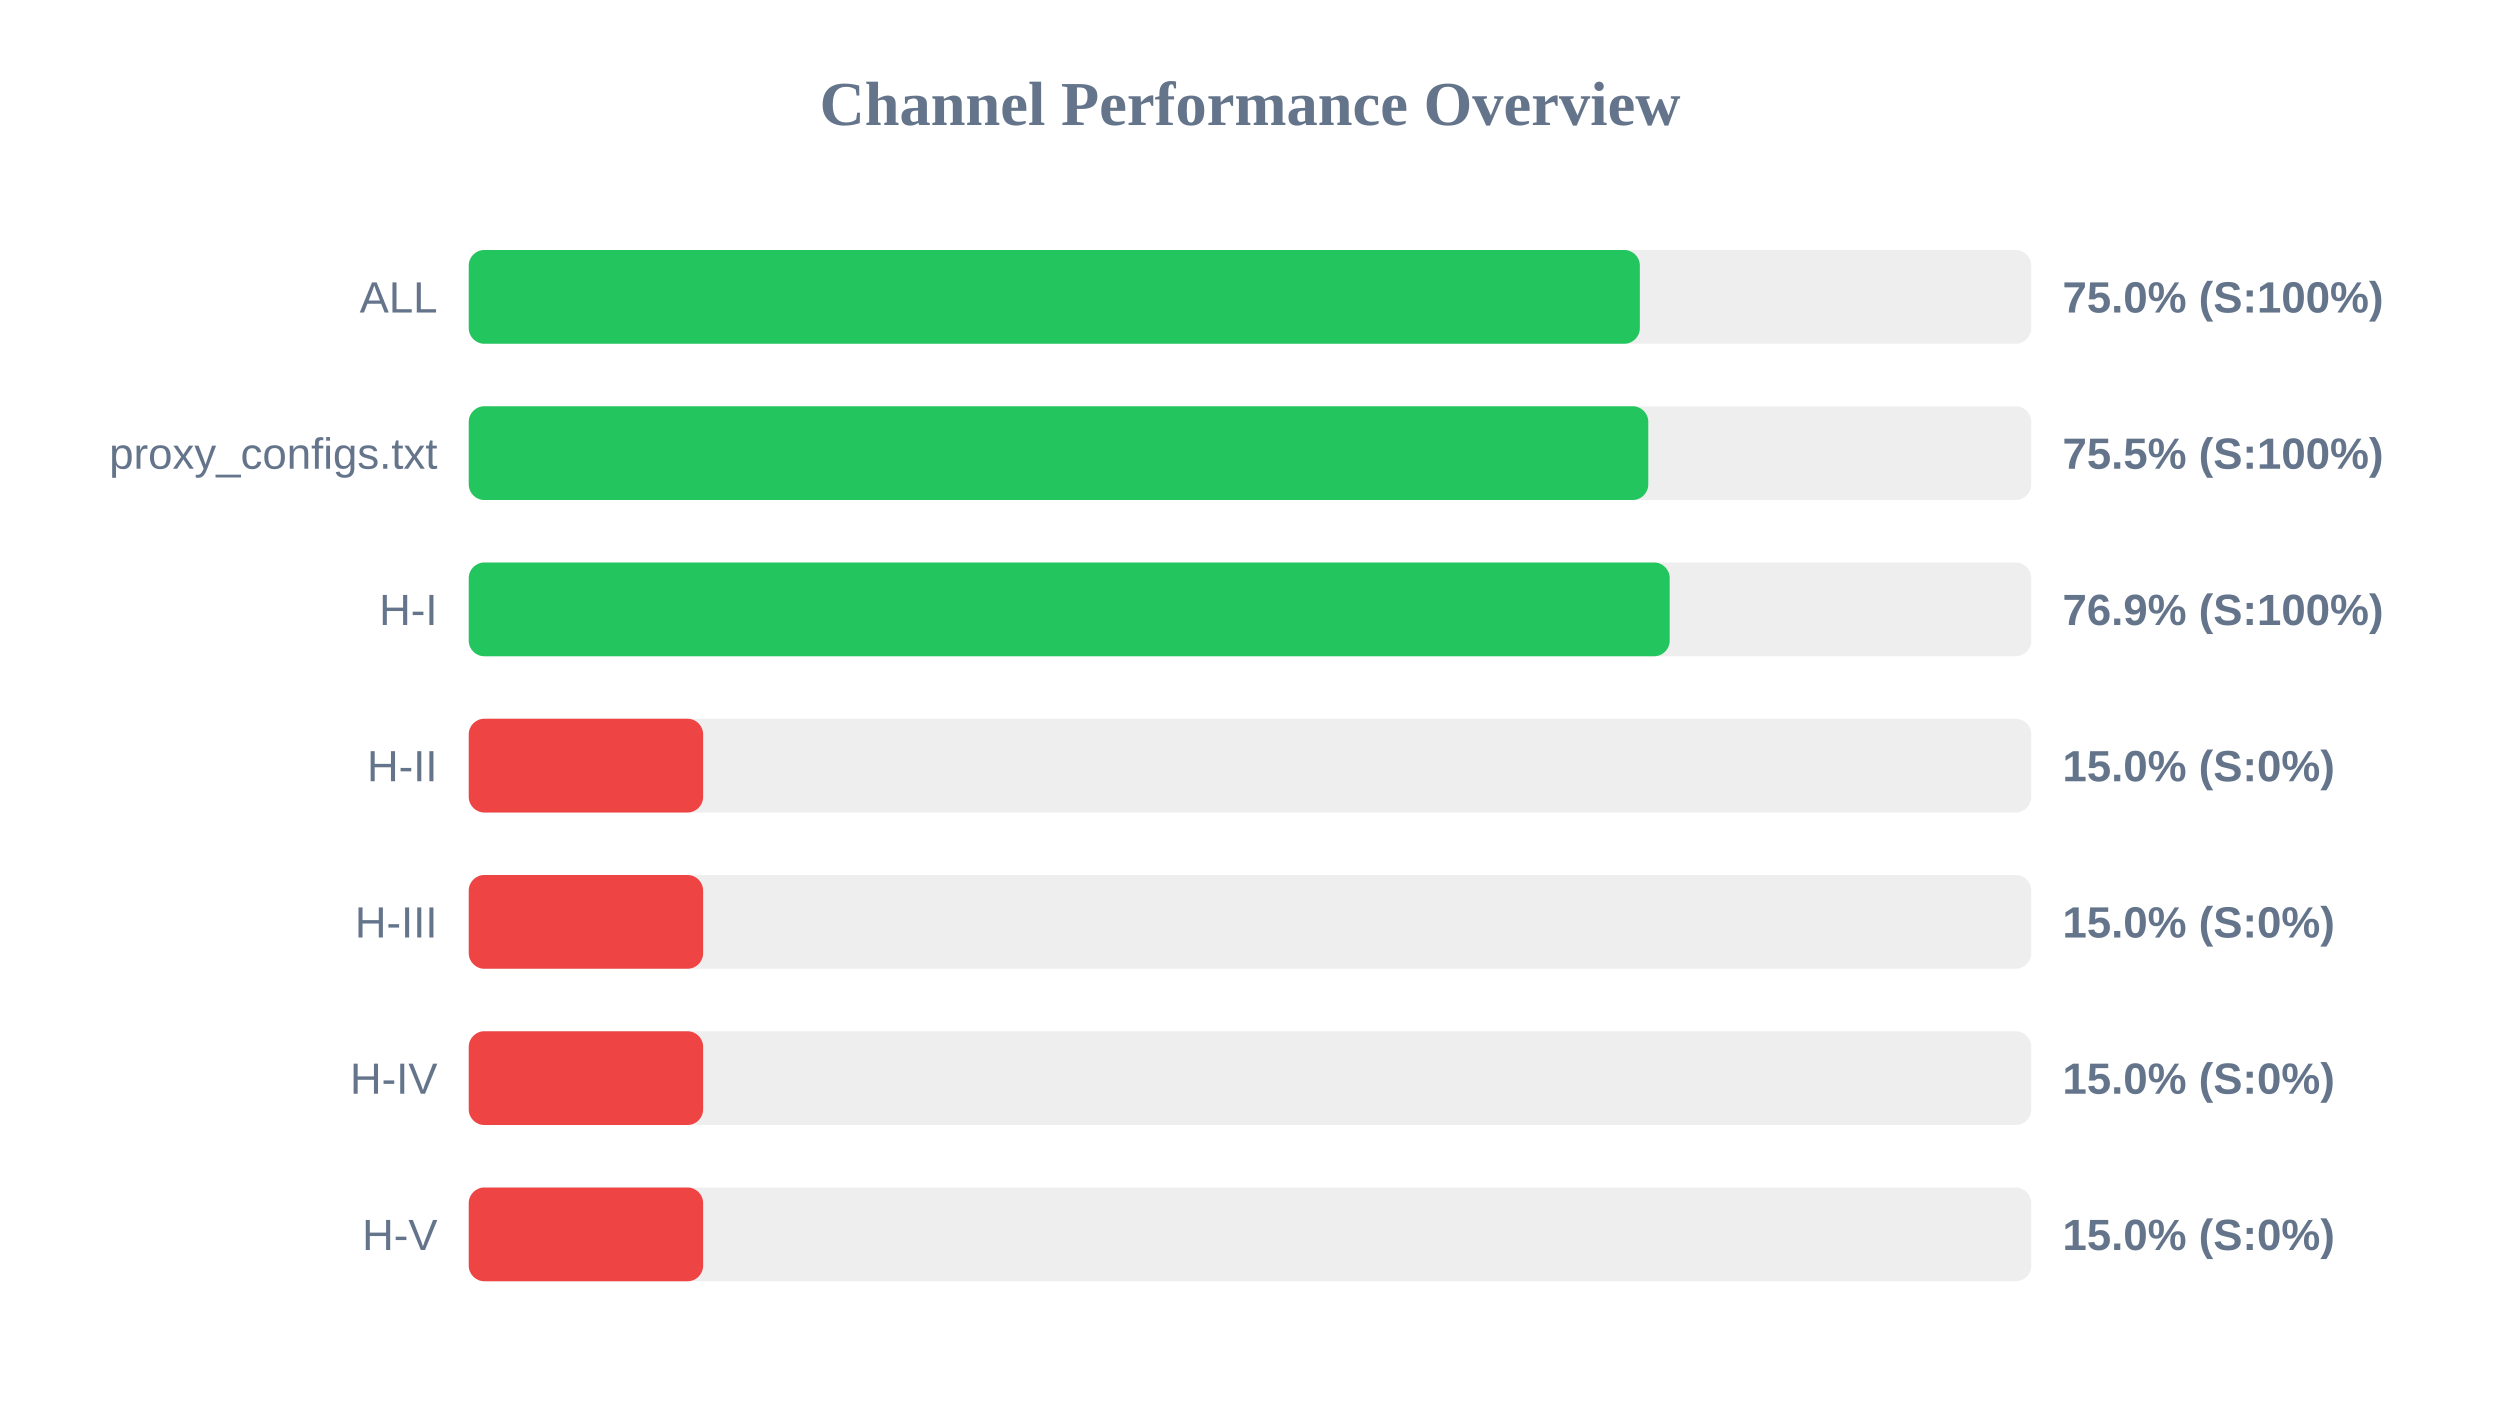
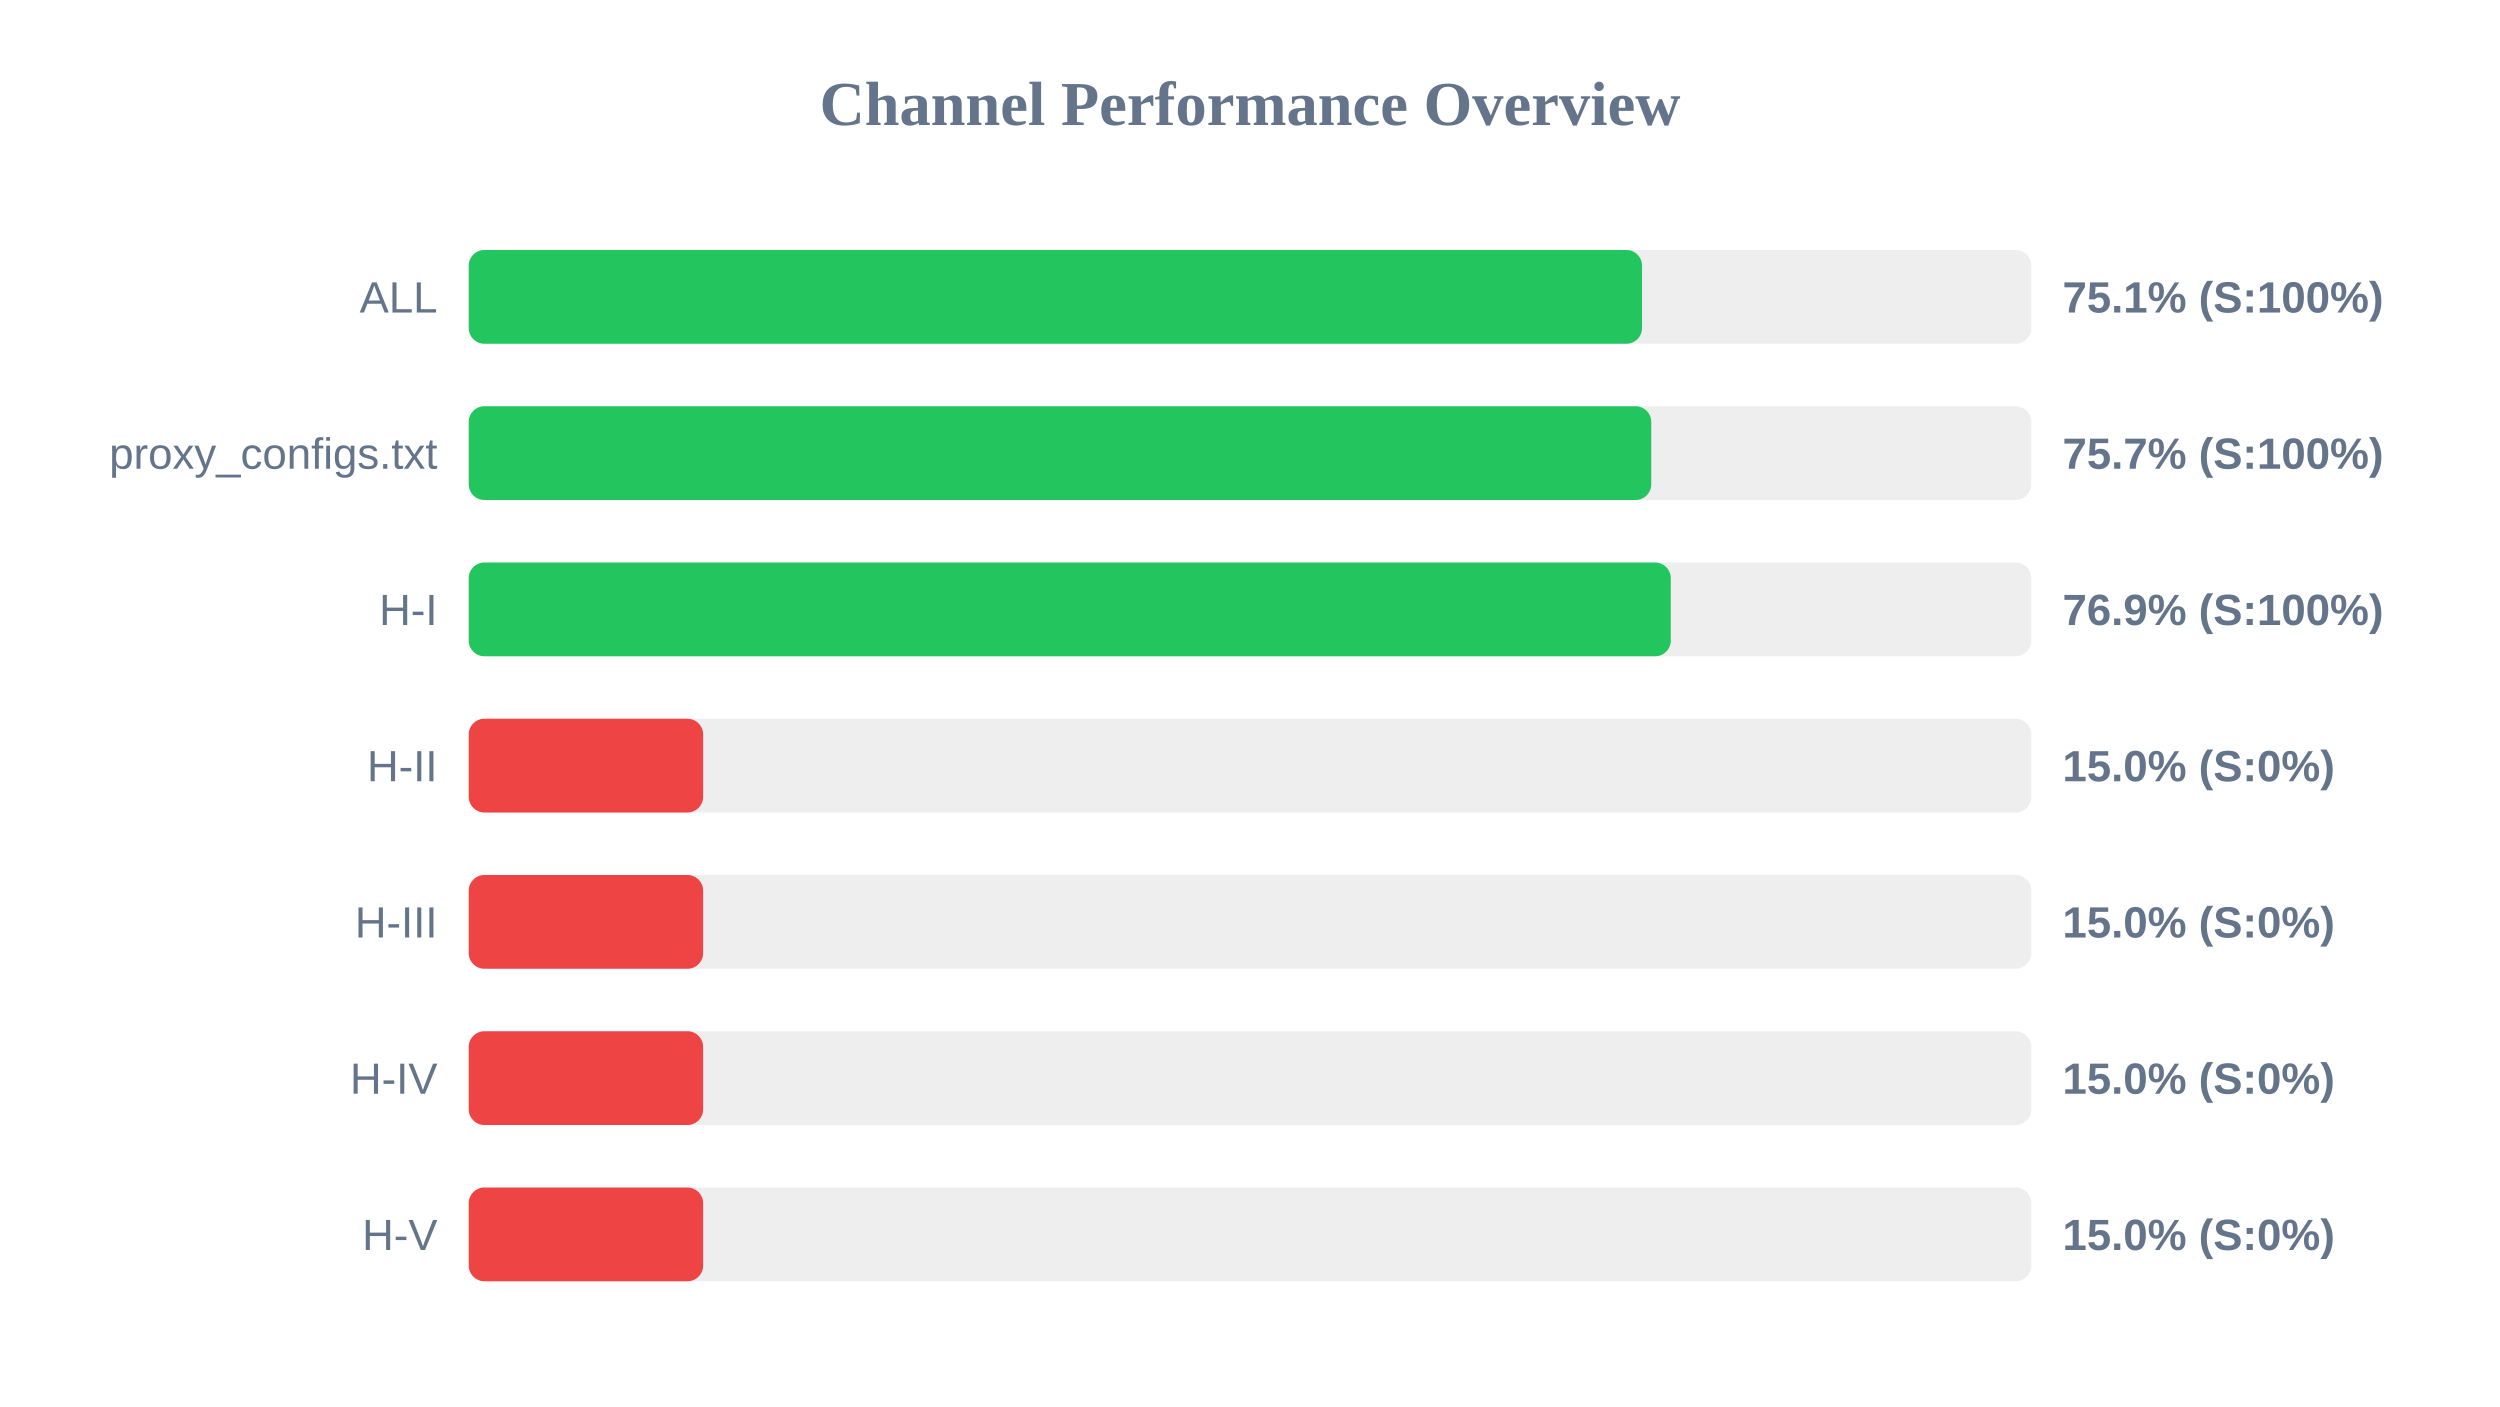
<svg xmlns="http://www.w3.org/2000/svg" width="800" height="450" version="1.1">
  <style>
        .row { font: 14px Arial; fill: #64748b; }
        .score { font: bold 14px Arial; fill: #64748b; }
    </style>
  <text x="400" y="40" text-anchor="middle" font-size="20px" font-weight="bold" fill="#64748b">Channel Performance Overview</text>
  <rect x="150" y="80" width="500" height="30" fill="#eee" rx="5" />
-   <rect x="150" y="80" width="374.75" height="30" fill="#22c55e" rx="5" />
+   <rect x="150" y="80" width="375.45" height="30" fill="#22c55e" rx="5" />
  <text x="140" y="100" text-anchor="end" class="row">ALL</text>
-   <text x="660" y="100" text-anchor="start" class="score">75.0% (S:100%)</text>
+   <text x="660" y="100" text-anchor="start" class="score">75.1% (S:100%)</text>
  <rect x="150" y="130" width="500" height="30" fill="#eee" rx="5" />
-   <rect x="150" y="130" width="377.45" height="30" fill="#22c55e" rx="5" />
+   <rect x="150" y="130" width="378.4" height="30" fill="#22c55e" rx="5" />
  <text x="140" y="150" text-anchor="end" class="row">proxy_configs.txt</text>
-   <text x="660" y="150" text-anchor="start" class="score">75.5% (S:100%)</text>
+   <text x="660" y="150" text-anchor="start" class="score">75.7% (S:100%)</text>
  <rect x="150" y="180" width="500" height="30" fill="#eee" rx="5" />
-   <rect x="150" y="180" width="384.3" height="30" fill="#22c55e" rx="5" />
+   <rect x="150" y="180" width="384.65" height="30" fill="#22c55e" rx="5" />
  <text x="140" y="200" text-anchor="end" class="row">H-I</text>
  <text x="660" y="200" text-anchor="start" class="score">76.9% (S:100%)</text>
  <rect x="150" y="230" width="500" height="30" fill="#eee" rx="5" />
  <rect x="150" y="230" width="75.0" height="30" fill="#ef4444" rx="5" />
  <text x="140" y="250" text-anchor="end" class="row">H-II</text>
  <text x="660" y="250" text-anchor="start" class="score">15.0% (S:0%)</text>
  <rect x="150" y="280" width="500" height="30" fill="#eee" rx="5" />
  <rect x="150" y="280" width="75.0" height="30" fill="#ef4444" rx="5" />
  <text x="140" y="300" text-anchor="end" class="row">H-III</text>
  <text x="660" y="300" text-anchor="start" class="score">15.0% (S:0%)</text>
  <rect x="150" y="330" width="500" height="30" fill="#eee" rx="5" />
  <rect x="150" y="330" width="75.0" height="30" fill="#ef4444" rx="5" />
  <text x="140" y="350" text-anchor="end" class="row">H-IV</text>
  <text x="660" y="350" text-anchor="start" class="score">15.0% (S:0%)</text>
  <rect x="150" y="380" width="500" height="30" fill="#eee" rx="5" />
  <rect x="150" y="380" width="75.0" height="30" fill="#ef4444" rx="5" />
  <text x="140" y="400" text-anchor="end" class="row">H-V</text>
  <text x="660" y="400" text-anchor="start" class="score">15.0% (S:0%)</text>
</svg>
